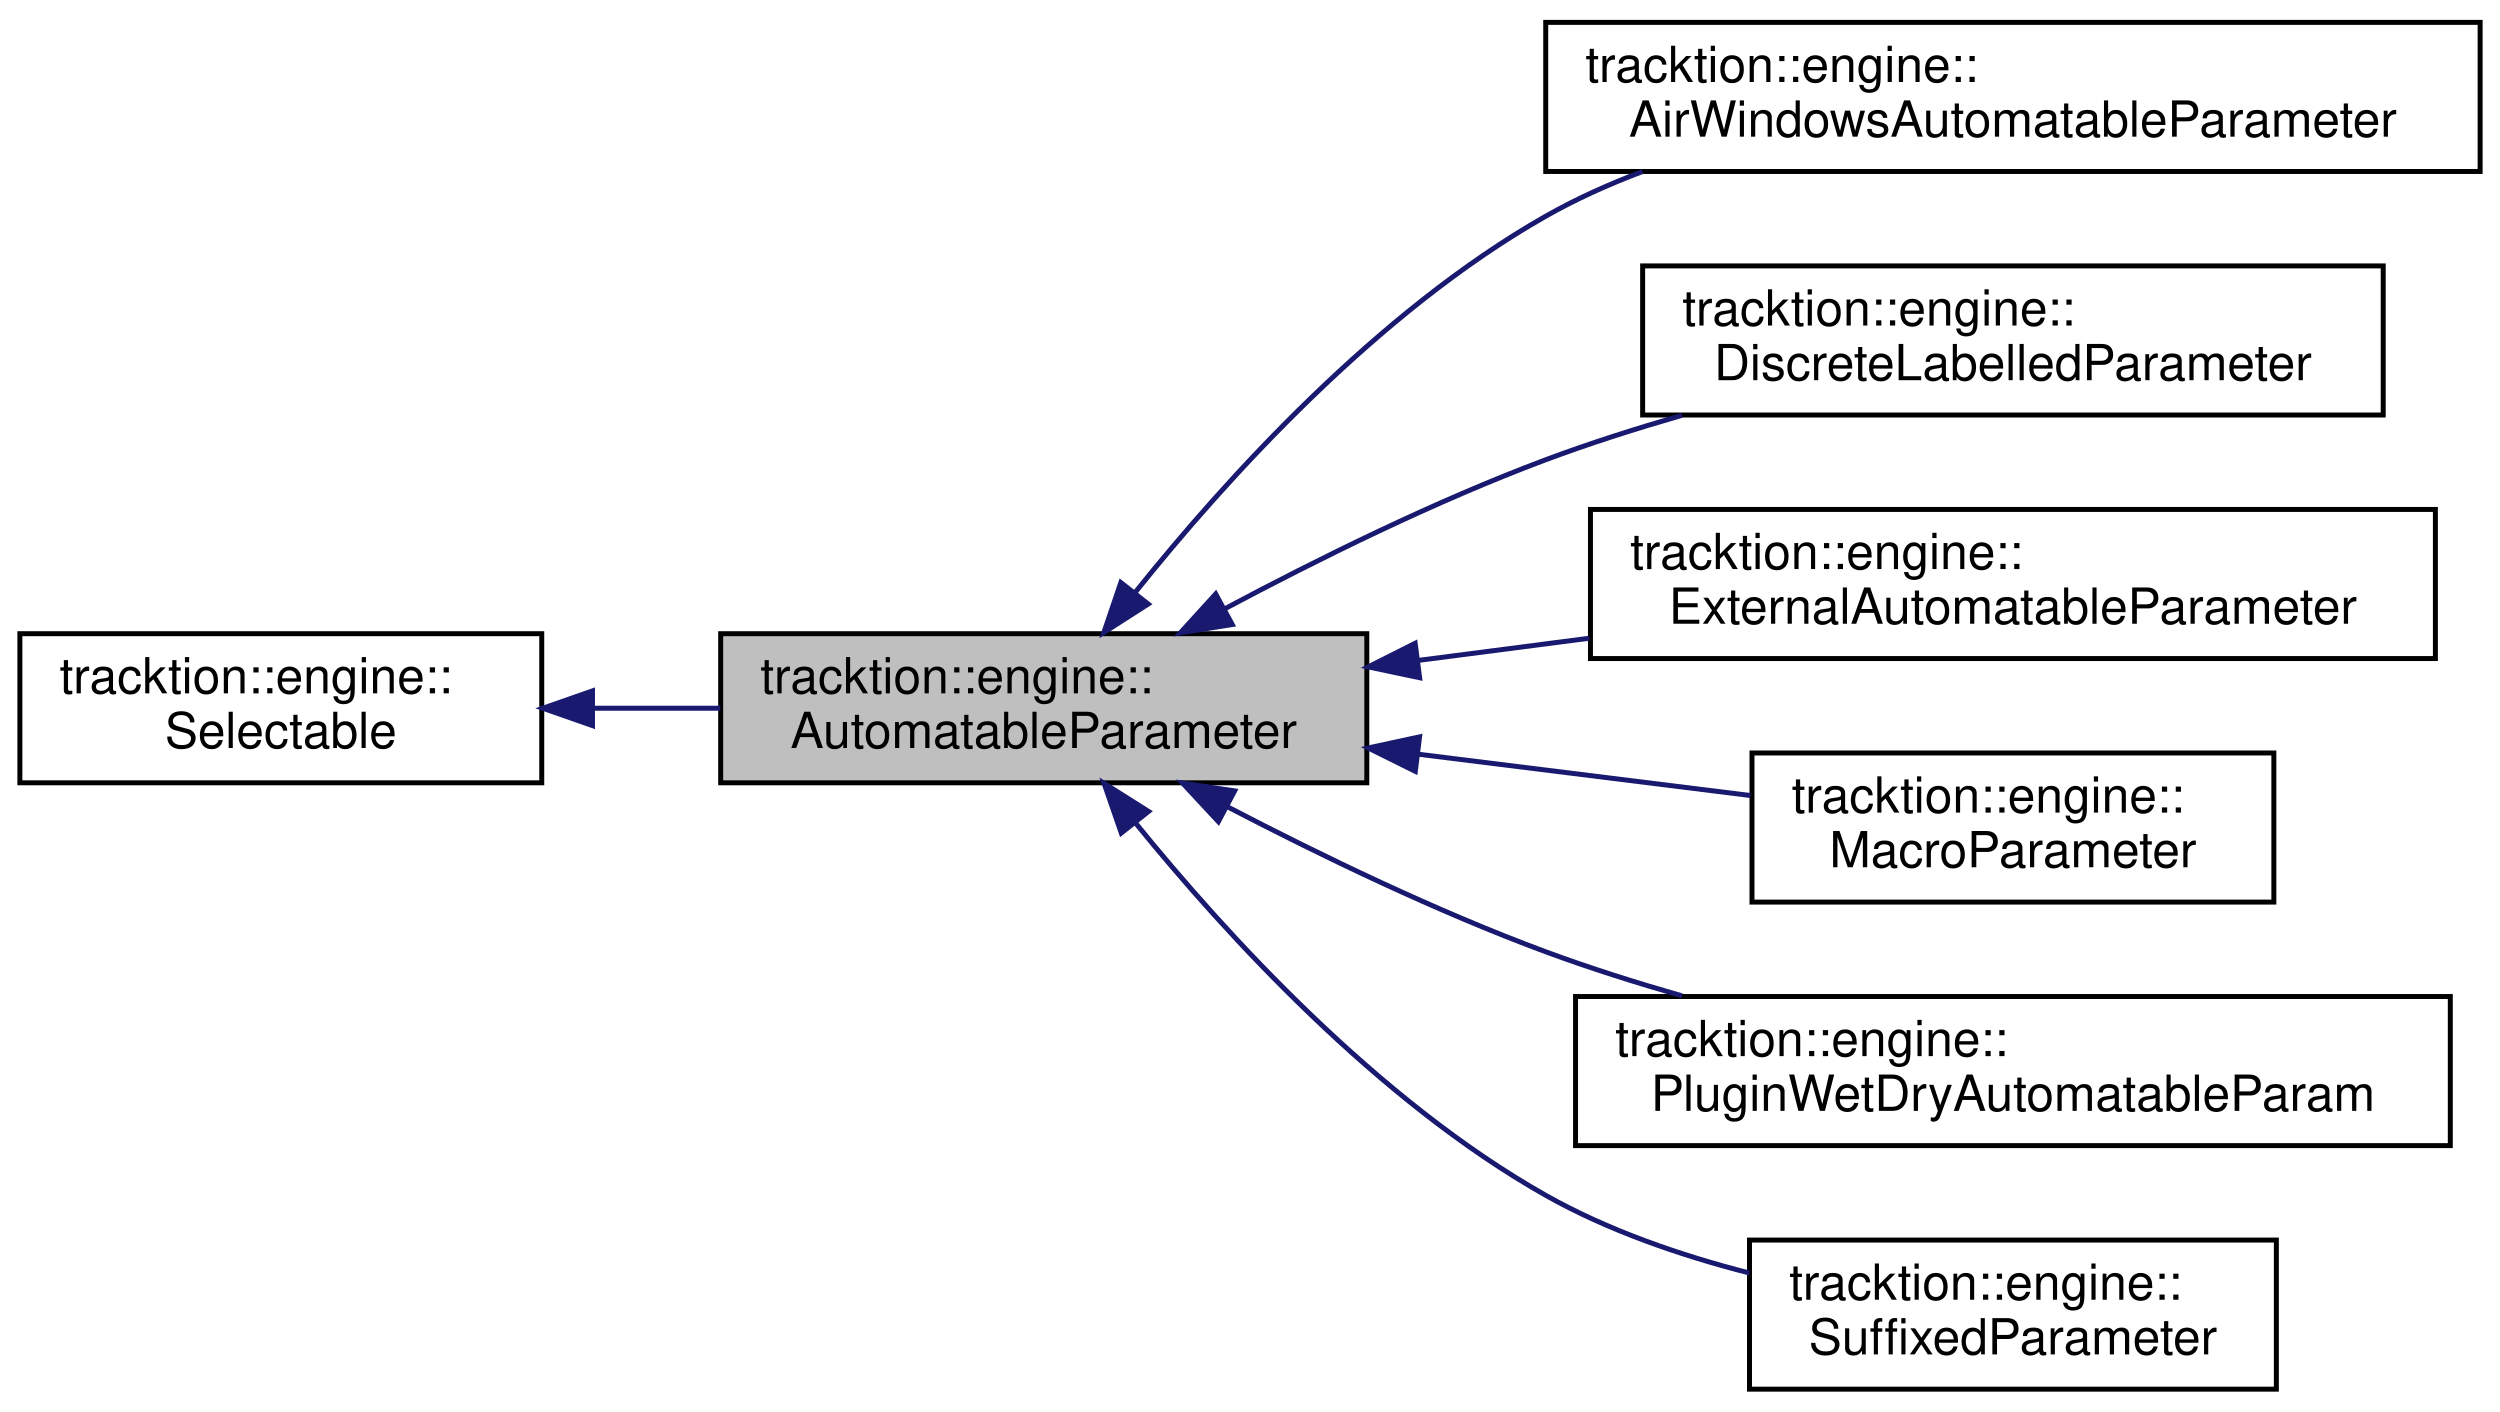
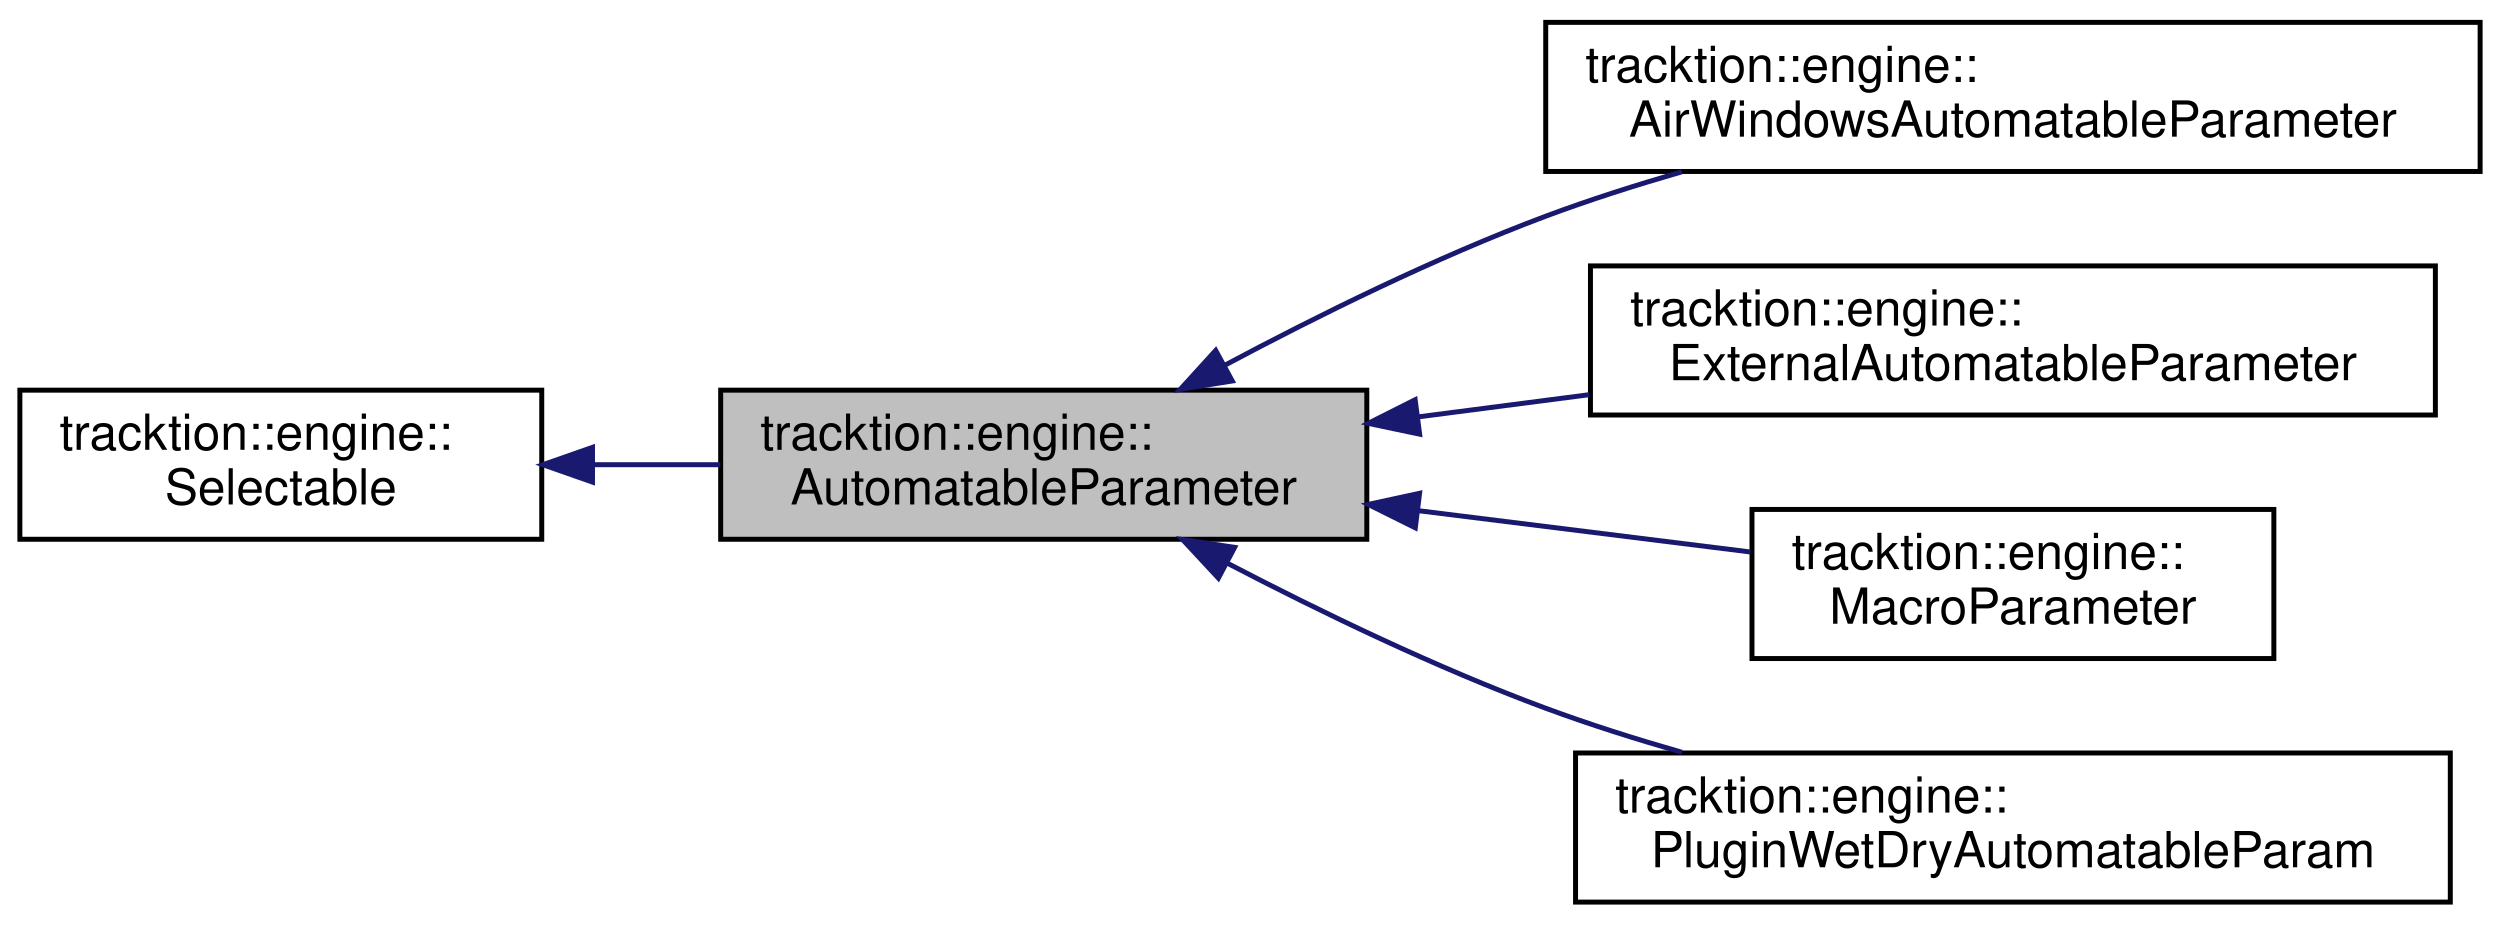
- <svg xmlns="http://www.w3.org/2000/svg" xmlns:xlink="http://www.w3.org/1999/xlink" width="503pt" height="284pt" viewBox="0.00 0.00 503.00 284.00">
-   <g id="graph0" class="graph" transform="scale(1 1) rotate(0) translate(4 280)">
+ <svg xmlns="http://www.w3.org/2000/svg" xmlns:xlink="http://www.w3.org/1999/xlink" width="503pt" height="186pt" viewBox="0.00 0.00 503.00 186.00">
+   <g id="graph0" class="graph" transform="scale(1 1) rotate(0) translate(4 182)">
    <g id="node1" class="node">
      <g id="a_node1">
        <a xlink:title=" ">
-           <polygon fill="#bfbfbf" stroke="black" points="141,-122.5 141,-152.5 271,-152.5 271,-122.5 141,-122.5" />
-           <text text-anchor="start" x="149" y="-140.5" font-family="Helvetica,sans-Serif" font-size="10.00">tracktion::engine::</text>
-           <text text-anchor="middle" x="206" y="-129.5" font-family="Helvetica,sans-Serif" font-size="10.00">AutomatableParameter</text>
+           <polygon fill="#bfbfbf" stroke="black" points="141,-73.5 141,-103.5 271,-103.5 271,-73.5 141,-73.5" />
+           <text text-anchor="start" x="149" y="-91.5" font-family="Helvetica,sans-Serif" font-size="10.00">tracktion::engine::</text>
+           <text text-anchor="middle" x="206" y="-80.5" font-family="Helvetica,sans-Serif" font-size="10.00">AutomatableParameter</text>
        </a>
      </g>
    </g>
    <g id="node3" class="node">
      <g id="a_node3">
        <a xlink:href="classtracktion_1_1engine_1_1AirWindowsAutomatableParameter.html" target="_top" xlink:title=" ">
-           <polygon fill="none" stroke="black" points="307,-245.5 307,-275.5 495,-275.5 495,-245.5 307,-245.5" />
-           <text text-anchor="start" x="315" y="-263.5" font-family="Helvetica,sans-Serif" font-size="10.00">tracktion::engine::</text>
-           <text text-anchor="middle" x="401" y="-252.5" font-family="Helvetica,sans-Serif" font-size="10.00">AirWindowsAutomatableParameter</text>
+           <polygon fill="none" stroke="black" points="307,-147.5 307,-177.5 495,-177.5 495,-147.5 307,-147.5" />
+           <text text-anchor="start" x="315" y="-165.5" font-family="Helvetica,sans-Serif" font-size="10.00">tracktion::engine::</text>
+           <text text-anchor="middle" x="401" y="-154.5" font-family="Helvetica,sans-Serif" font-size="10.00">AirWindowsAutomatableParameter</text>
        </a>
      </g>
    </g>
    <g id="edge2" class="edge">
-       <path fill="none" stroke="midnightblue" d="M224.43,-160.85C242.59,-183.52 273.09,-217.25 307,-236.5 313.09,-239.96 319.68,-242.93 326.46,-245.48" />
-       <polygon fill="midnightblue" stroke="midnightblue" points="227.02,-158.47 218.1,-152.75 221.51,-162.79 227.02,-158.47" />
+       <path fill="none" stroke="midnightblue" d="M242.27,-108.43C261.06,-118.45 284.82,-130.2 307,-138.5 315.75,-141.77 325.12,-144.76 334.42,-147.44" />
+       <polygon fill="midnightblue" stroke="midnightblue" points="243.93,-105.35 233.47,-103.67 240.6,-111.5 243.93,-105.35" />
    </g>
    <g id="node4" class="node">
      <g id="a_node4">
-         <a xlink:href="structtracktion_1_1engine_1_1DiscreteLabelledParameter.html" target="_top" xlink:title=" ">
-           <polygon fill="none" stroke="black" points="326.5,-196.5 326.5,-226.5 475.5,-226.5 475.5,-196.5 326.5,-196.5" />
-           <text text-anchor="start" x="334.5" y="-214.5" font-family="Helvetica,sans-Serif" font-size="10.00">tracktion::engine::</text>
-           <text text-anchor="middle" x="401" y="-203.5" font-family="Helvetica,sans-Serif" font-size="10.00">DiscreteLabelledParameter</text>
+         <a xlink:href="classtracktion_1_1engine_1_1ExternalAutomatableParameter.html" target="_top" xlink:title=" ">
+           <polygon fill="none" stroke="black" points="316,-98.5 316,-128.5 486,-128.5 486,-98.5 316,-98.5" />
+           <text text-anchor="start" x="324" y="-116.5" font-family="Helvetica,sans-Serif" font-size="10.00">tracktion::engine::</text>
+           <text text-anchor="middle" x="401" y="-105.5" font-family="Helvetica,sans-Serif" font-size="10.00">ExternalAutomatableParameter</text>
        </a>
      </g>
    </g>
    <g id="edge3" class="edge">
-       <path fill="none" stroke="midnightblue" d="M242.27,-157.43C261.06,-167.45 284.82,-179.2 307,-187.5 315.75,-190.77 325.12,-193.76 334.42,-196.44" />
-       <polygon fill="midnightblue" stroke="midnightblue" points="243.93,-154.35 233.47,-152.67 240.6,-160.5 243.93,-154.35" />
+       <path fill="none" stroke="midnightblue" d="M281.45,-98.14C292.68,-99.6 304.33,-101.11 315.76,-102.59" />
+       <polygon fill="midnightblue" stroke="midnightblue" points="281.63,-94.64 271.27,-96.82 280.73,-101.58 281.63,-94.64" />
    </g>
    <g id="node5" class="node">
      <g id="a_node5">
-         <a xlink:href="classtracktion_1_1engine_1_1ExternalAutomatableParameter.html" target="_top" xlink:title=" ">
-           <polygon fill="none" stroke="black" points="316,-147.5 316,-177.5 486,-177.5 486,-147.5 316,-147.5" />
-           <text text-anchor="start" x="324" y="-165.5" font-family="Helvetica,sans-Serif" font-size="10.00">tracktion::engine::</text>
-           <text text-anchor="middle" x="401" y="-154.5" font-family="Helvetica,sans-Serif" font-size="10.00">ExternalAutomatableParameter</text>
+         <a xlink:href="classtracktion_1_1engine_1_1MacroParameter.html" target="_top" xlink:title="A MacroParameter is an AutomatableParameter which is a collection of Mappings.">
+           <polygon fill="none" stroke="black" points="348.5,-49.5 348.5,-79.5 453.5,-79.5 453.5,-49.5 348.5,-49.5" />
+           <text text-anchor="start" x="356.5" y="-67.5" font-family="Helvetica,sans-Serif" font-size="10.00">tracktion::engine::</text>
+           <text text-anchor="middle" x="401" y="-56.5" font-family="Helvetica,sans-Serif" font-size="10.00">MacroParameter</text>
        </a>
      </g>
    </g>
    <g id="edge4" class="edge">
-       <path fill="none" stroke="midnightblue" d="M281.45,-147.14C292.68,-148.6 304.33,-150.11 315.76,-151.59" />
-       <polygon fill="midnightblue" stroke="midnightblue" points="281.63,-143.64 271.27,-145.82 280.73,-150.58 281.63,-143.64" />
+       <path fill="none" stroke="midnightblue" d="M281.38,-79.25C303.69,-76.48 327.67,-73.49 348.19,-70.94" />
+       <polygon fill="midnightblue" stroke="midnightblue" points="280.76,-75.8 271.27,-80.51 281.62,-82.75 280.76,-75.8" />
    </g>
    <g id="node6" class="node">
      <g id="a_node6">
-         <a xlink:href="classtracktion_1_1engine_1_1MacroParameter.html" target="_top" xlink:title="A MacroParameter is an AutomatableParameter which is a collection of Mappings.">
-           <polygon fill="none" stroke="black" points="348.5,-98.5 348.5,-128.5 453.5,-128.5 453.5,-98.5 348.5,-98.5" />
-           <text text-anchor="start" x="356.5" y="-116.5" font-family="Helvetica,sans-Serif" font-size="10.00">tracktion::engine::</text>
-           <text text-anchor="middle" x="401" y="-105.5" font-family="Helvetica,sans-Serif" font-size="10.00">MacroParameter</text>
+         <a xlink:href="structtracktion_1_1engine_1_1PluginWetDryAutomatableParam.html" target="_top" xlink:title="specialised AutomatableParameter for wet/dry.">
+           <polygon fill="none" stroke="black" points="313,-0.5 313,-30.5 489,-30.5 489,-0.5 313,-0.5" />
+           <text text-anchor="start" x="321" y="-18.5" font-family="Helvetica,sans-Serif" font-size="10.00">tracktion::engine::</text>
+           <text text-anchor="middle" x="401" y="-7.5" font-family="Helvetica,sans-Serif" font-size="10.00">PluginWetDryAutomatableParam</text>
        </a>
      </g>
    </g>
    <g id="edge5" class="edge">
-       <path fill="none" stroke="midnightblue" d="M281.38,-128.25C303.69,-125.48 327.67,-122.49 348.19,-119.94" />
-       <polygon fill="midnightblue" stroke="midnightblue" points="280.76,-124.8 271.27,-129.51 281.62,-131.75 280.76,-124.8" />
-     </g>
-     <g id="node7" class="node">
-       <g id="a_node7">
-         <a xlink:href="structtracktion_1_1engine_1_1PluginWetDryAutomatableParam.html" target="_top" xlink:title="specialised AutomatableParameter for wet/dry.">
-           <polygon fill="none" stroke="black" points="313,-49.5 313,-79.5 489,-79.5 489,-49.5 313,-49.5" />
-           <text text-anchor="start" x="321" y="-67.5" font-family="Helvetica,sans-Serif" font-size="10.00">tracktion::engine::</text>
-           <text text-anchor="middle" x="401" y="-56.5" font-family="Helvetica,sans-Serif" font-size="10.00">PluginWetDryAutomatableParam</text>
-         </a>
-       </g>
-     </g>
-     <g id="edge6" class="edge">
-       <path fill="none" stroke="midnightblue" d="M242.97,-117.67C261.67,-107.93 285.13,-96.59 307,-88.5 315.76,-85.26 325.14,-82.29 334.44,-79.63" />
-       <polygon fill="midnightblue" stroke="midnightblue" points="241.14,-114.68 233.93,-122.44 244.41,-120.87 241.14,-114.68" />
-     </g>
-     <g id="node8" class="node">
-       <g id="a_node8">
-         <a xlink:href="structtracktion_1_1engine_1_1SuffixedParameter.html" target="_top" xlink:title=" ">
-           <polygon fill="none" stroke="black" points="348,-0.5 348,-30.5 454,-30.5 454,-0.5 348,-0.5" />
-           <text text-anchor="start" x="356" y="-18.5" font-family="Helvetica,sans-Serif" font-size="10.00">tracktion::engine::</text>
-           <text text-anchor="middle" x="401" y="-7.5" font-family="Helvetica,sans-Serif" font-size="10.00">SuffixedParameter</text>
-         </a>
-       </g>
-     </g>
-     <g id="edge7" class="edge">
-       <path fill="none" stroke="midnightblue" d="M224.49,-114.39C242.69,-91.96 273.21,-58.57 307,-39.5 319.49,-32.45 334.08,-27.43 347.96,-23.87" />
-       <polygon fill="midnightblue" stroke="midnightblue" points="221.6,-112.39 218.13,-122.4 227.09,-116.74 221.6,-112.39" />
+       <path fill="none" stroke="midnightblue" d="M242.97,-68.67C261.67,-58.93 285.13,-47.59 307,-39.5 315.76,-36.26 325.14,-33.29 334.44,-30.63" />
+       <polygon fill="midnightblue" stroke="midnightblue" points="241.14,-65.68 233.93,-73.44 244.41,-71.87 241.14,-65.68" />
    </g>
    <g id="node2" class="node">
      <g id="a_node2">
        <a xlink:href="classtracktion_1_1engine_1_1Selectable.html" target="_top" xlink:title="Base class for things that can be selected, and whose properties can appear in the properties panel.">
-           <polygon fill="none" stroke="black" points="0,-122.5 0,-152.5 105,-152.5 105,-122.5 0,-122.5" />
-           <text text-anchor="start" x="8" y="-140.5" font-family="Helvetica,sans-Serif" font-size="10.00">tracktion::engine::</text>
-           <text text-anchor="middle" x="52.5" y="-129.5" font-family="Helvetica,sans-Serif" font-size="10.00">Selectable</text>
+           <polygon fill="none" stroke="black" points="0,-73.5 0,-103.5 105,-103.5 105,-73.5 0,-73.5" />
+           <text text-anchor="start" x="8" y="-91.5" font-family="Helvetica,sans-Serif" font-size="10.00">tracktion::engine::</text>
+           <text text-anchor="middle" x="52.5" y="-80.5" font-family="Helvetica,sans-Serif" font-size="10.00">Selectable</text>
        </a>
      </g>
    </g>
    <g id="edge1" class="edge">
-       <path fill="none" stroke="midnightblue" d="M115.35,-137.5C123.78,-137.5 132.45,-137.5 140.92,-137.5" />
-       <polygon fill="midnightblue" stroke="midnightblue" points="115.21,-134 105.21,-137.5 115.21,-141 115.21,-134" />
+       <path fill="none" stroke="midnightblue" d="M115.35,-88.5C123.78,-88.5 132.45,-88.5 140.92,-88.5" />
+       <polygon fill="midnightblue" stroke="midnightblue" points="115.21,-85 105.21,-88.5 115.21,-92 115.21,-85" />
    </g>
  </g>
</svg>
